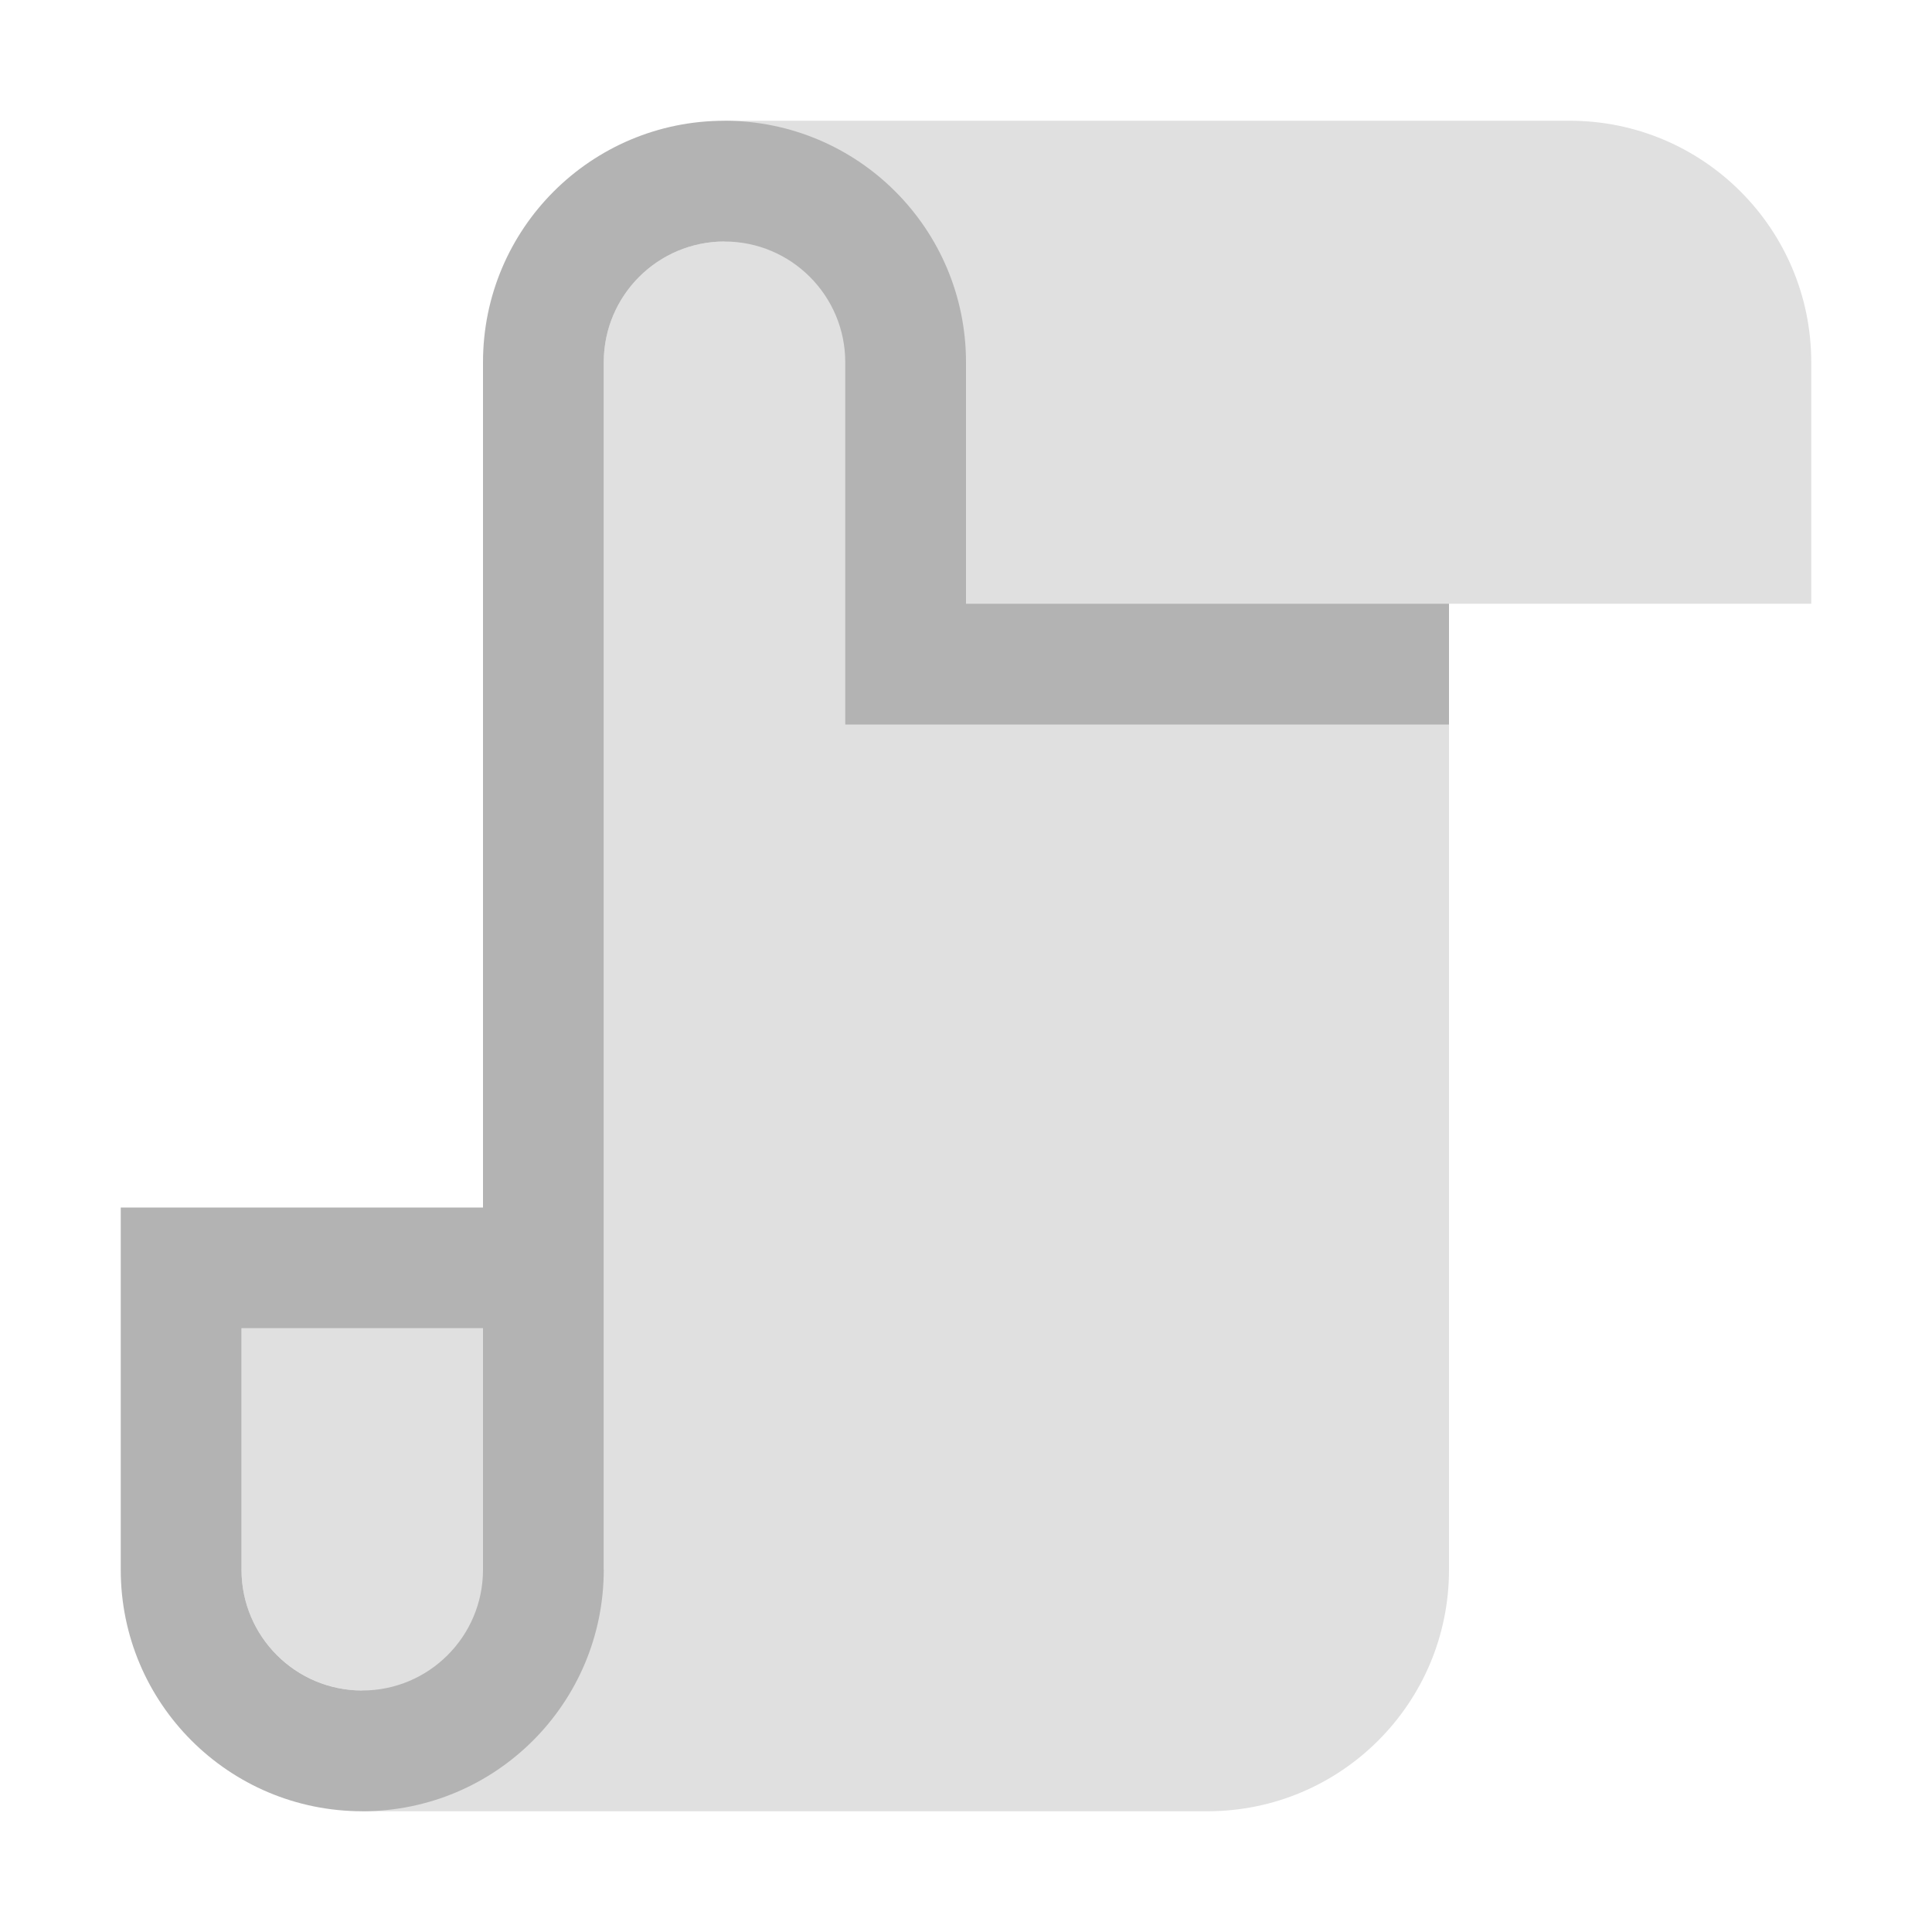
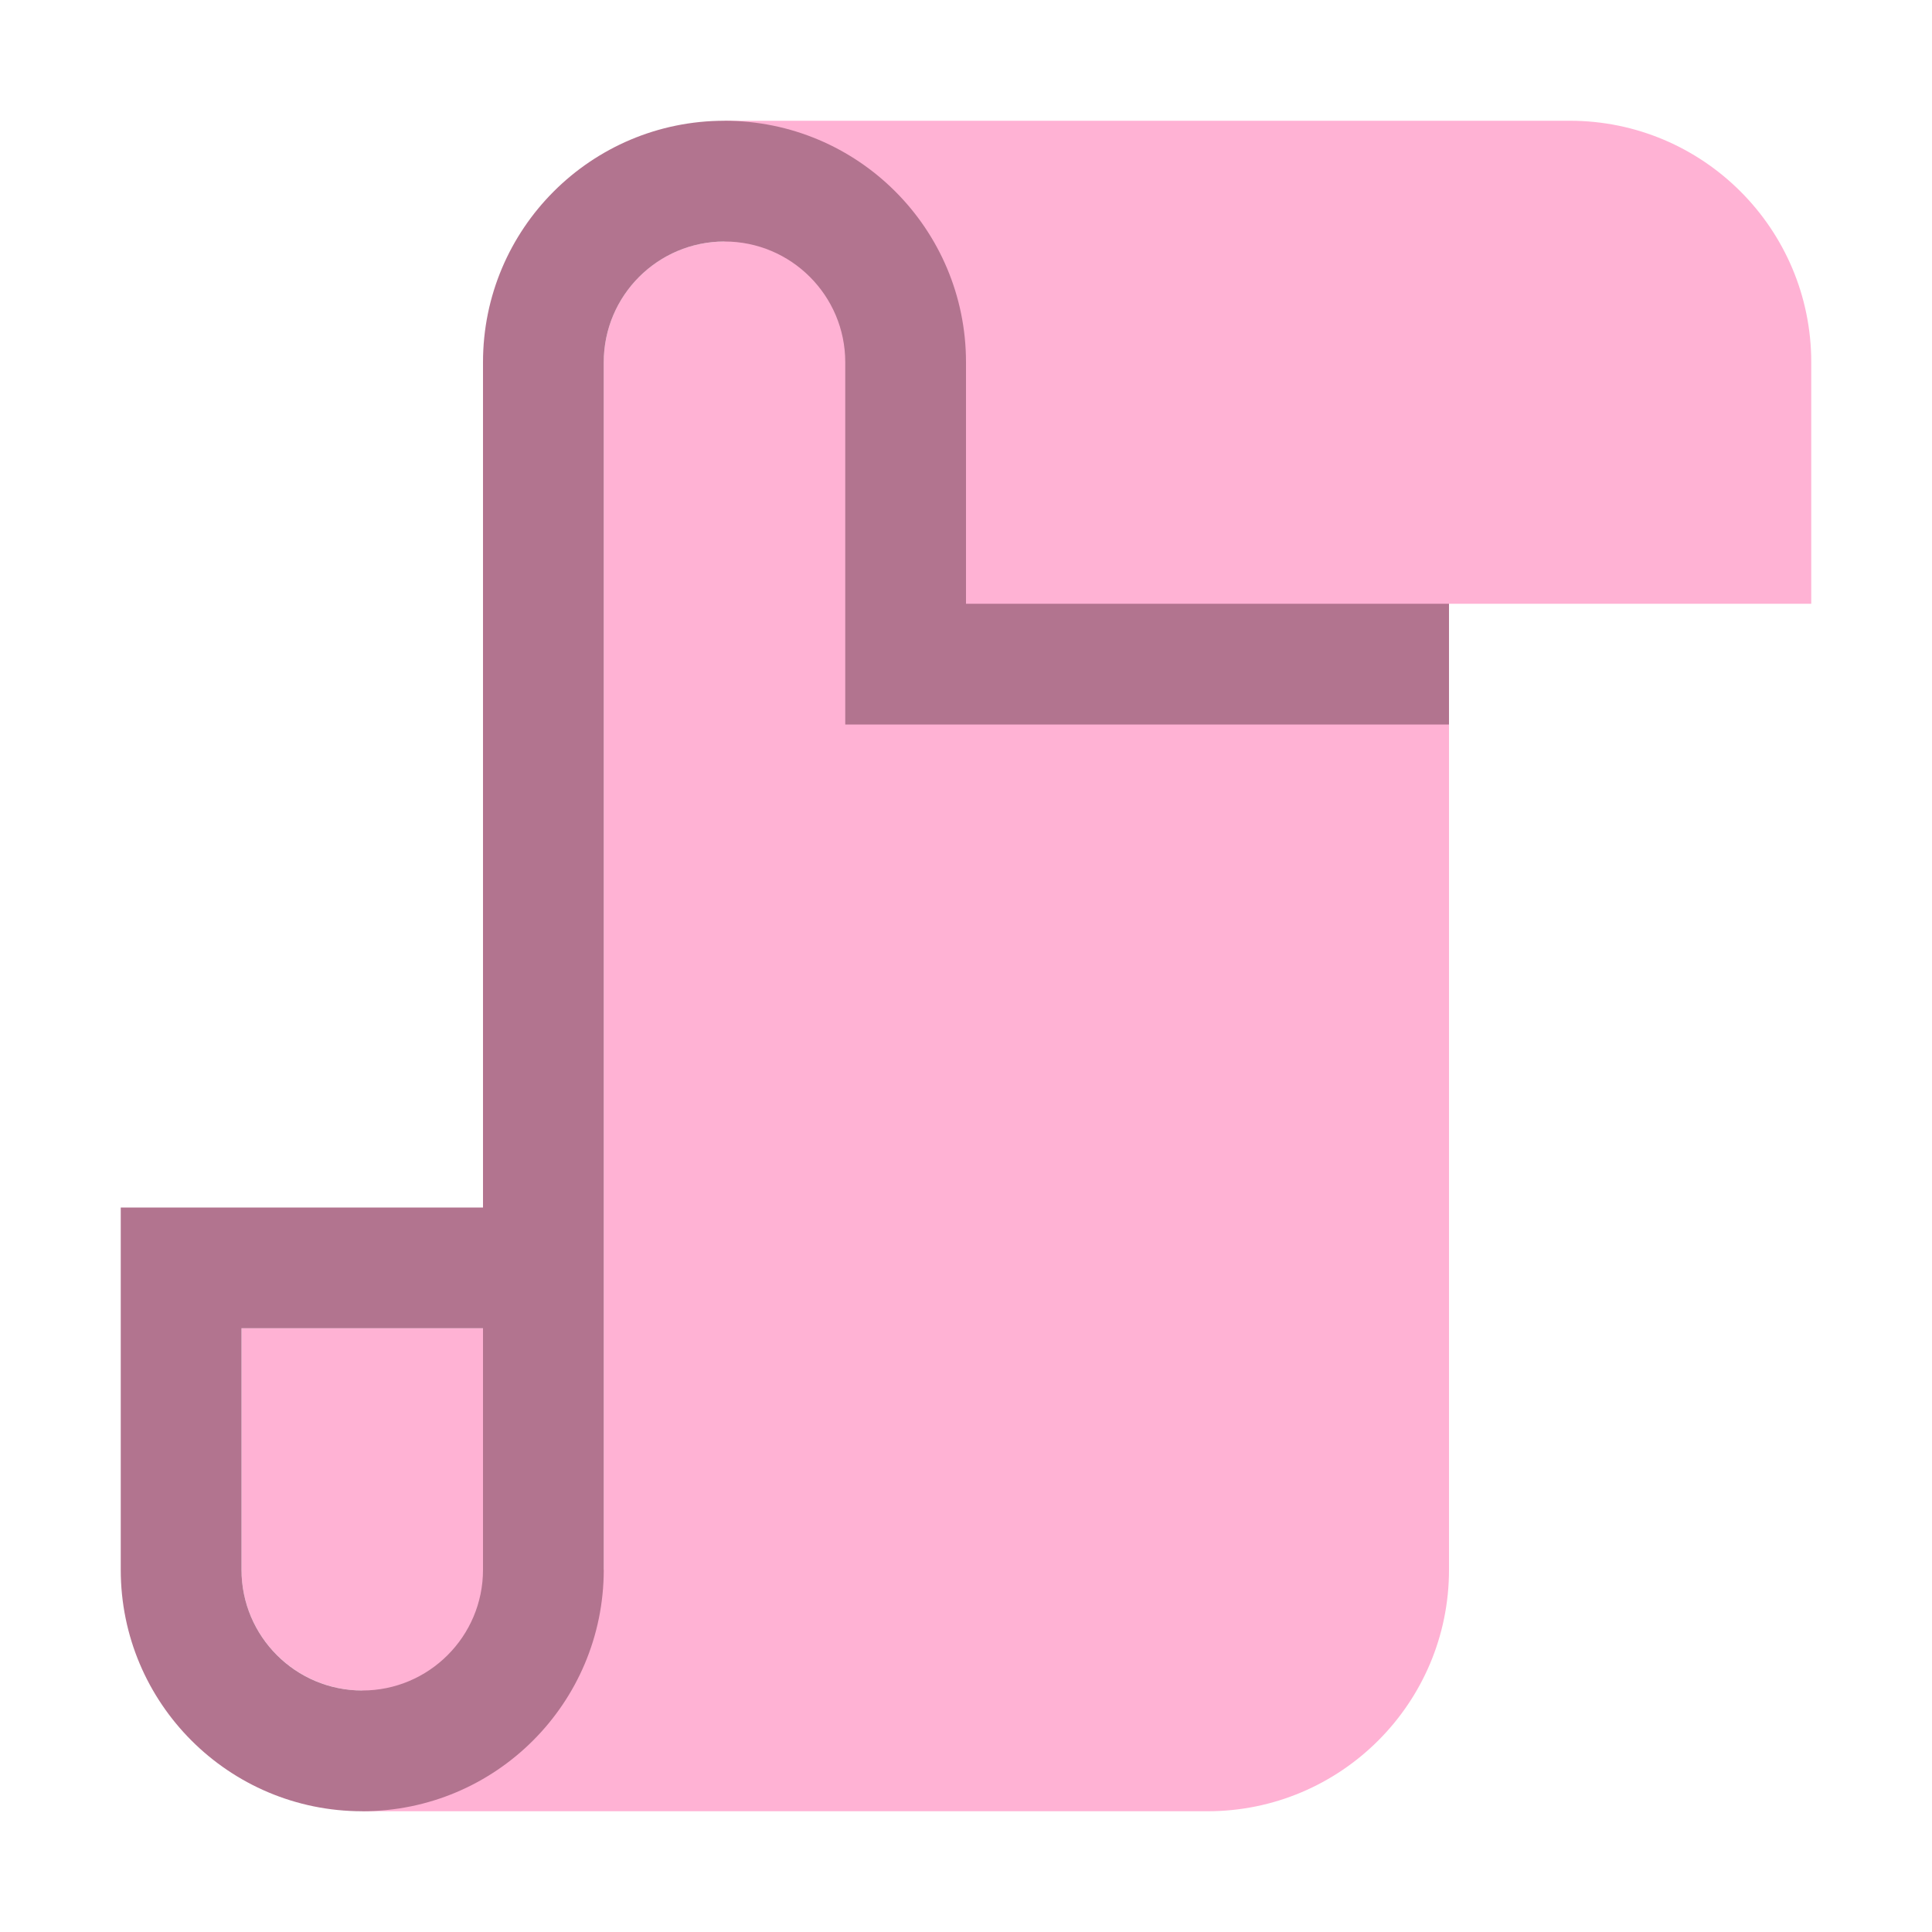
- <svg xmlns="http://www.w3.org/2000/svg" height="16" viewBox="0 0 16 16" width="16">
-   <g transform="translate(0 -1036.4)">
-     <path d="m6 1v1a1 1 0 0 0 -1 1v10h-1v-2h-2v2a1 1 0 0 0 .5.865 1 1 0 0 0 .5.135v1h7a2 2 0 0 0 2-2v-8h3v-2a2 2 0 0 0 -2-2z" fill="#e0e0e0" transform="translate(0 1036.4)" />
-     <path d="m6 1c-1.105 0-2 .895-2 2v7h-2-1v1 2c0 1.105.895 2 2 2s2-.895 2-2v-10c0-.552.448-1 1-1s1 .448 1 1v1 1 1h1 4v-1h-4v-1-1c0-1.105-.895-2-2-2zm-4 10h2v2c0 .552-.448 1-1 1s-1-.448-1-1z" fill="#b3b3b3" transform="translate(0 1036.4)" />
-     <circle cx="3" cy="1048.4" fill="#e0e0e0" />
-   </g>
+ <svg xmlns="http://www.w3.org/2000/svg" height="16" viewBox="0 0 16 16" width="16" version="1.1" id="svg10">
+   <defs id="defs14" />
+   <path d="M 6,1 V 2 A 1,1 0 0 0 5,3 V 13 H 4 V 11 H 2 v 2 A 1,1 0 0 0 2.5,13.865 1,1 0 0 0 3,14 v 1 h 7 a 2,2 0 0 0 2,-2 V 5 h 3 V 3 A 2,2 0 0 0 13,1 Z" fill="#e0e0e0" id="path2" style="fill:#ffb2d4;fill-opacity:1" />
+   <path d="M 6,1 C 4.895,1 4,1.895 4,3 v 7 H 2 1 v 1 2 c 0,1.105 0.895,2 2,2 1.105,0 2,-0.895 2,-2 V 3 C 5,2.448 5.448,2 6,2 6.552,2 7,2.448 7,3 v 1 1 1 h 1 4 V 5 H 8 V 4 3 C 8,1.895 7.105,1 6,1 Z M 2,11 h 2 v 2 C 4,13.552 3.552,14 3,14 2.448,14 2,13.552 2,13 Z" fill="#b3b3b3" id="path4" style="fill:#b2748f;fill-opacity:1" />
+   <circle cx="3" cy="12" fill="#e0e0e0" id="circle6" r="0" />
</svg>
